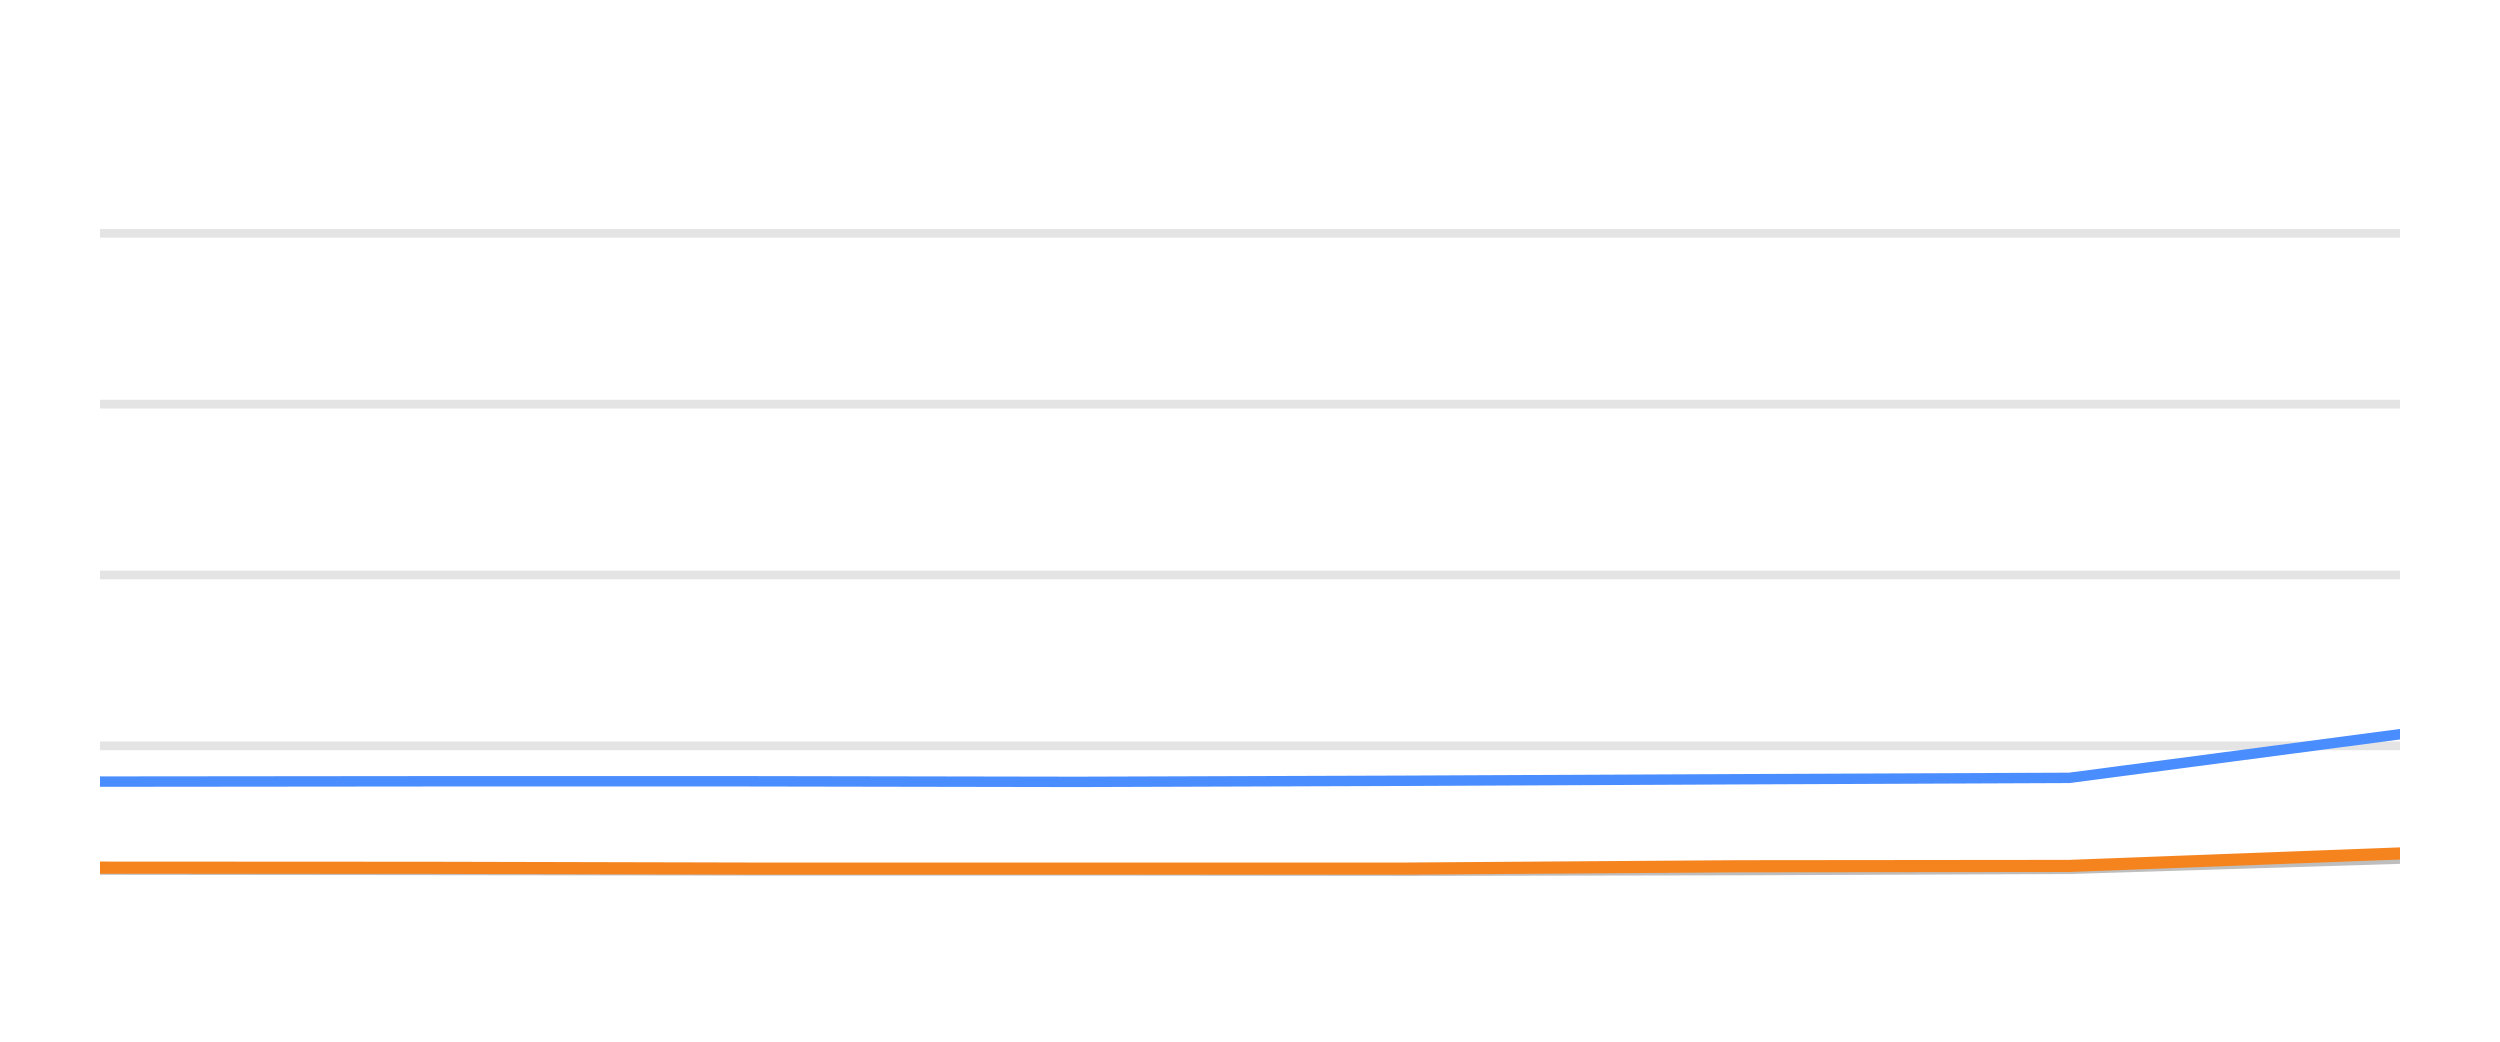
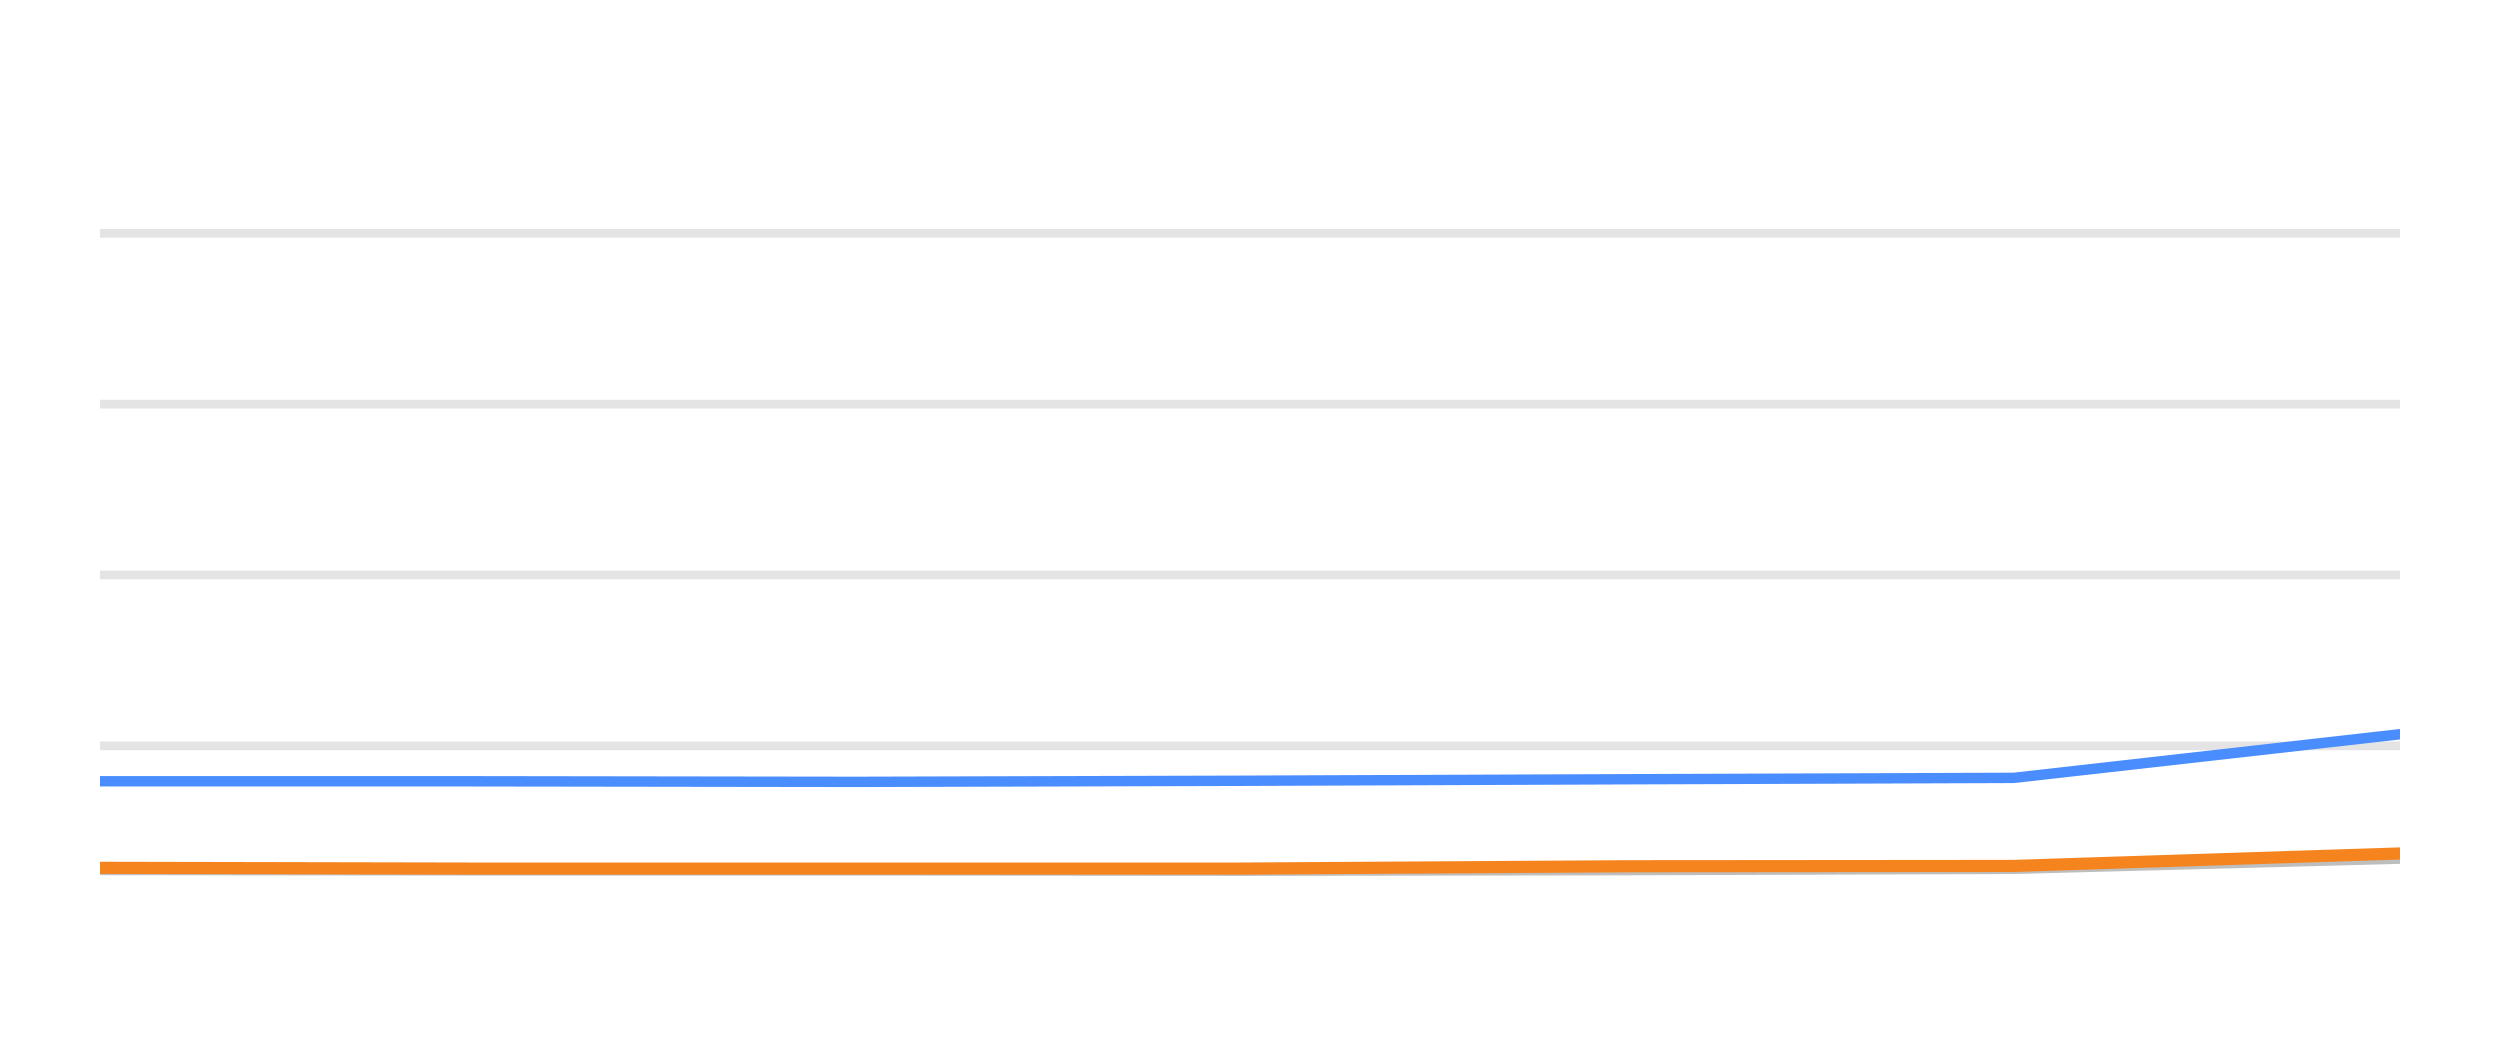
<svg xmlns="http://www.w3.org/2000/svg" width="144pt" height="60pt" viewBox="0 0 144 60" version="1.1">
  <defs>
    <style type="text/css">*{stroke-linejoin: round; stroke-linecap: butt}</style>
  </defs>
  <g id="figure_1">
    <g id="patch_1">
      <path d="M 0 60  L 144 60  L 144 0  L 0 0  L 0 60  z " style="fill: none; opacity: 0" />
    </g>
    <g id="axes_1">
      <g id="patch_2">
        <path d="M 5.76 52.8  L 138.24 52.8  L 138.24 3.6  L 5.76 3.6  L 5.76 52.8  z " style="fill: none" />
      </g>
      <g id="matplotlib.axis_1" />
      <g id="matplotlib.axis_2" />
      <g id="line2d_1">
-         <path d="M 5.76 42.96  L 138.24 42.96  " clip-path="url(#p0150751439)" style="fill: none; stroke: #b2b2b2; stroke-opacity: 0.35; stroke-width: 0.5; stroke-linecap: square" />
+         <path d="M 5.76 42.96  L 138.24 42.96  " clip-path="url(#pb0e58d300a)" style="fill: none; stroke: #b2b2b2; stroke-opacity: 0.35; stroke-width: 0.5; stroke-linecap: square" />
      </g>
      <g id="line2d_2">
-         <path d="M 5.76 33.12  L 138.24 33.12  " clip-path="url(#p0150751439)" style="fill: none; stroke: #b2b2b2; stroke-opacity: 0.35; stroke-width: 0.5; stroke-linecap: square" />
+         <path d="M 5.76 33.12  L 138.24 33.12  " clip-path="url(#pb0e58d300a)" style="fill: none; stroke: #b2b2b2; stroke-opacity: 0.35; stroke-width: 0.5; stroke-linecap: square" />
      </g>
      <g id="line2d_3">
-         <path d="M 5.76 23.28  L 138.24 23.28  " clip-path="url(#p0150751439)" style="fill: none; stroke: #b2b2b2; stroke-opacity: 0.35; stroke-width: 0.5; stroke-linecap: square" />
+         <path d="M 5.76 23.28  L 138.24 23.28  " clip-path="url(#pb0e58d300a)" style="fill: none; stroke: #b2b2b2; stroke-opacity: 0.35; stroke-width: 0.5; stroke-linecap: square" />
      </g>
      <g id="line2d_4">
-         <path d="M 5.76 13.44  L 138.24 13.44  " clip-path="url(#p0150751439)" style="fill: none; stroke: #b2b2b2; stroke-opacity: 0.35; stroke-width: 0.5; stroke-linecap: square" />
+         <path d="M 5.76 13.44  L 138.24 13.44  " clip-path="url(#pb0e58d300a)" style="fill: none; stroke: #b2b2b2; stroke-opacity: 0.35; stroke-width: 0.5; stroke-linecap: square" />
      </g>
      <g id="line2d_5">
-         <path d="M 5.76 50.089  L 24.794 50.109  L 42.945 50.133  L 62.089 50.133  L 81.112 50.153  L 100.117 50.119  L 119.194 50.045  L 138.24 49.459  " clip-path="url(#p0150751439)" style="fill: none; stroke: #bebebe; stroke-width: 0.6; stroke-linecap: round" />
+         <path d="M 5.76 50.109  L 26.957 50.133  L 49.312 50.133  L 71.527 50.153  L 93.721 50.119  L 115.999 50.045  L 138.24 49.459  " clip-path="url(#pb0e58d300a)" style="fill: none; stroke: #bebebe; stroke-width: 0.6; stroke-linecap: round" />
      </g>
      <g id="line2d_6">
-         <path d="M 5.76 45.021  L 24.794 45.002  L 42.945 45.002  L 62.089 45.036  L 81.112 44.972  L 100.117 44.884  L 119.194 44.805  L 138.24 42.291  " clip-path="url(#p0150751439)" style="fill: none; stroke: #4a8dff; stroke-width: 0.6; stroke-linecap: round" />
+         <path d="M 5.76 45.002  L 26.957 45.002  L 49.312 45.036  L 71.527 44.972  L 93.721 44.884  L 115.999 44.805  L 138.24 42.291  " clip-path="url(#pb0e58d300a)" style="fill: none; stroke: #4a8dff; stroke-width: 0.6; stroke-linecap: round" />
      </g>
      <g id="line2d_7">
-         <path d="M 5.76 49.976  L 24.794 49.986  L 42.945 50.03  L 62.089 50.03  L 81.112 50.03  L 100.117 49.897  L 119.194 49.878  L 138.24 49.159  " clip-path="url(#p0150751439)" style="fill: none; stroke: #f5841e; stroke-width: 0.7; stroke-linecap: round" />
+         <path d="M 5.76 49.986  L 26.957 50.03  L 49.312 50.03  L 71.527 50.03  L 93.721 49.897  L 115.999 49.878  L 138.24 49.159  " clip-path="url(#pb0e58d300a)" style="fill: none; stroke: #f5841e; stroke-width: 0.7; stroke-linecap: round" />
      </g>
    </g>
  </g>
  <defs>
-     <clipPath id="p0150751439">
+     <clipPath id="pb0e58d300a">
      <rect x="5.76" y="3.6" width="132.48" height="49.2" />
    </clipPath>
  </defs>
</svg>
